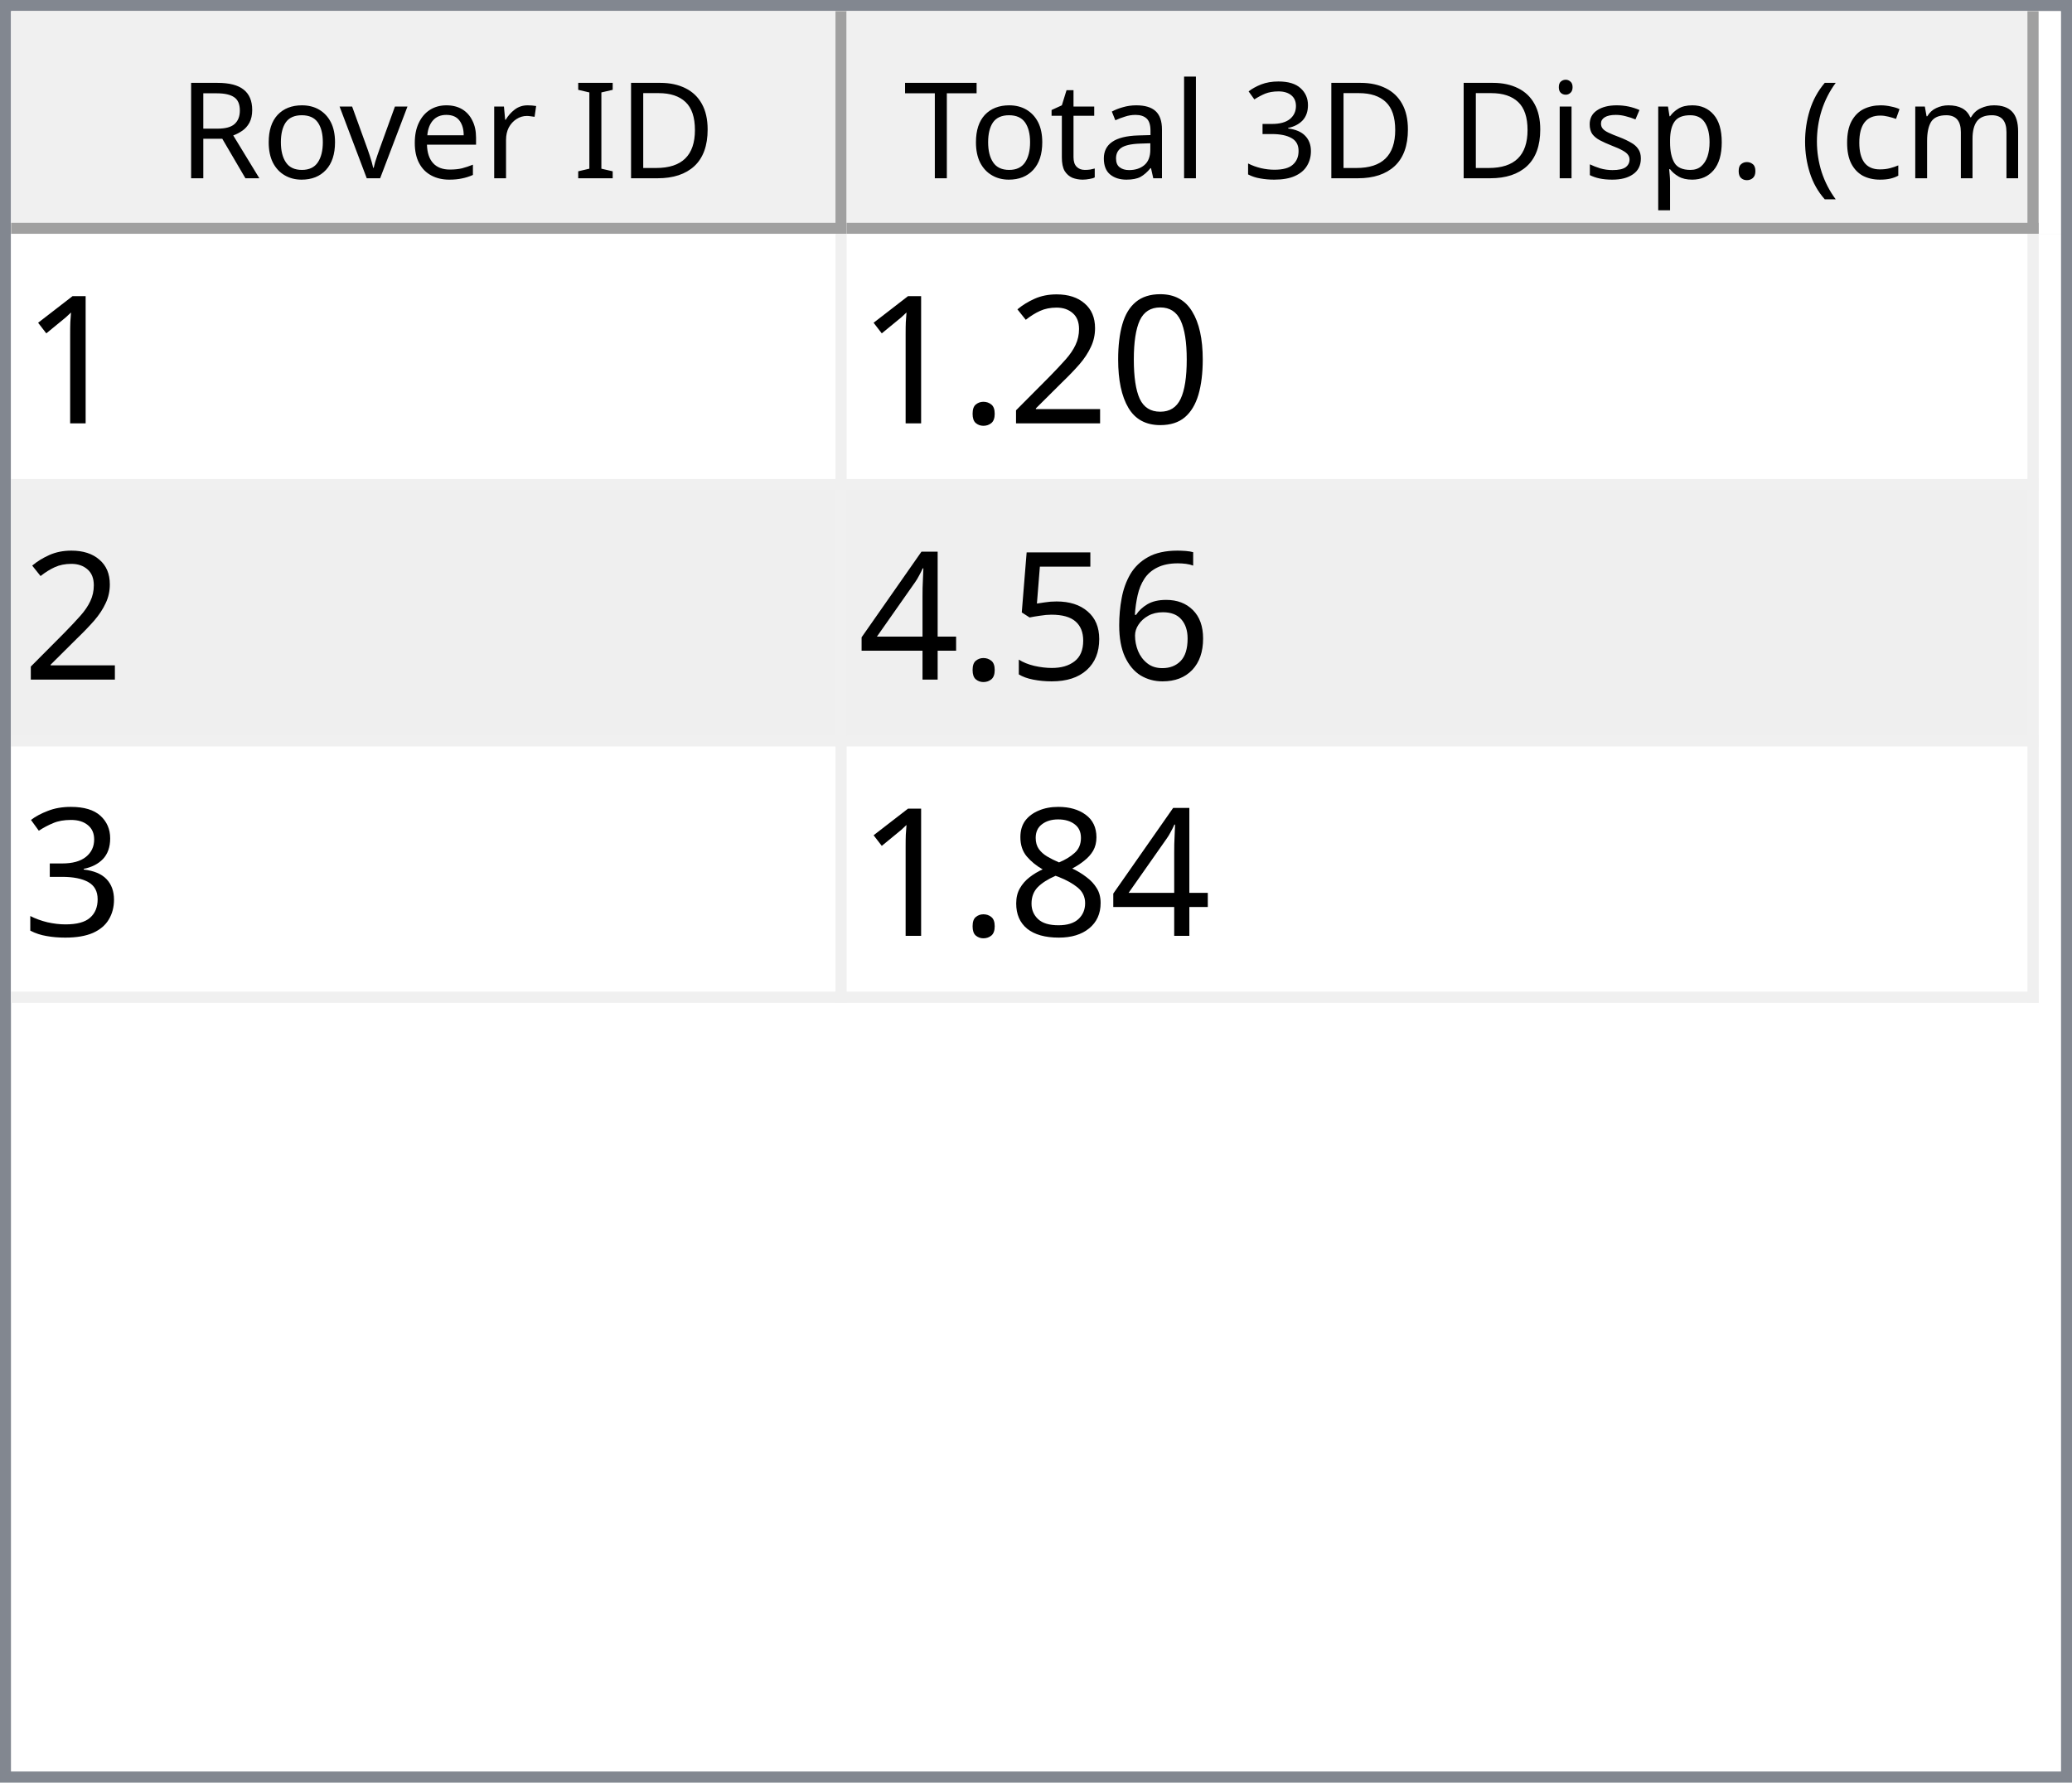
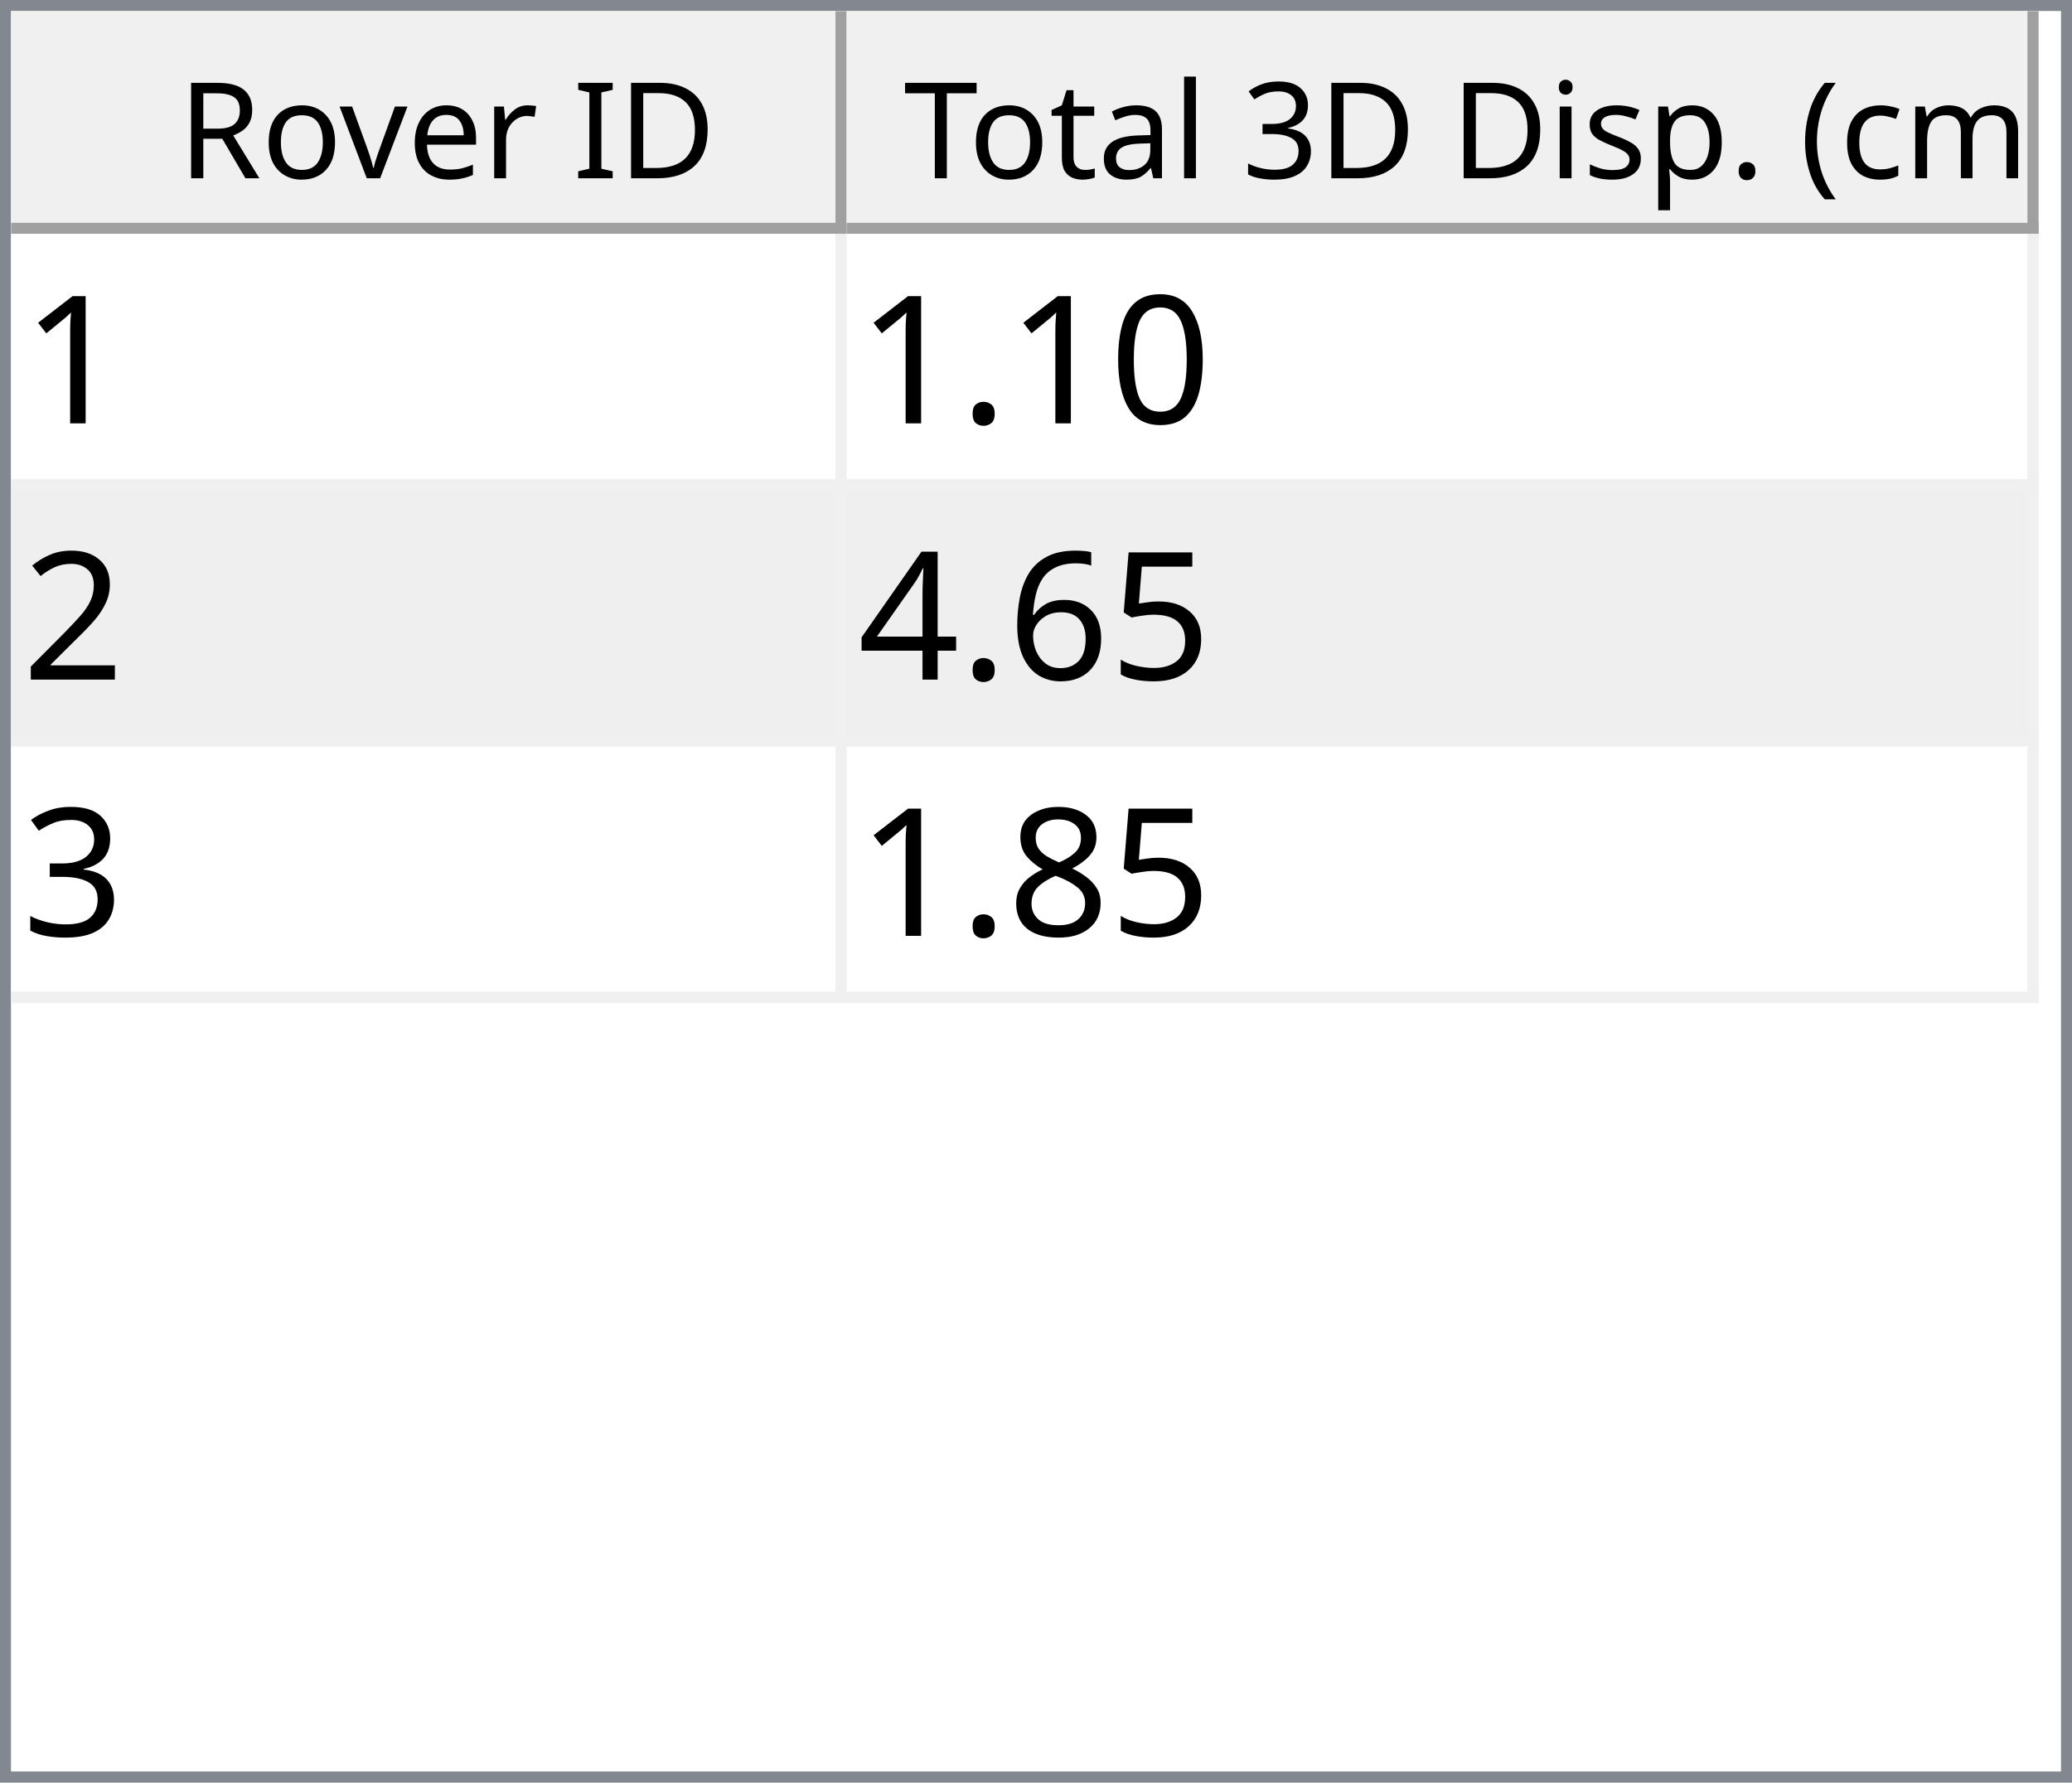
<svg xmlns="http://www.w3.org/2000/svg" style="fill-opacity:1; color-rendering:auto; color-interpolation:auto; text-rendering:auto; stroke:black; stroke-linecap:square; stroke-miterlimit:10; shape-rendering:auto; stroke-opacity:1; fill:black; stroke-dasharray:none; font-weight:normal; stroke-width:1; font-family:'Dialog'; font-style:normal; stroke-linejoin:miter; font-size:12px; stroke-dashoffset:0; image-rendering:auto;" width="186" height="160">
  <defs id="genericDefs" />
  <g>
    <defs id="defs1">
      <clipPath clipPathUnits="userSpaceOnUse" id="clipPath1">
        <path d="M0 0 L186 0 L186 160 L0 160 L0 0 Z" />
      </clipPath>
      <clipPath clipPathUnits="userSpaceOnUse" id="clipPath2">
        <path d="M0 0 L0 160 L186 160 L186 0 Z" />
      </clipPath>
      <clipPath clipPathUnits="userSpaceOnUse" id="clipPath3">
        <path d="M0 0 L0 20 L184 20 L184 0 Z" />
      </clipPath>
      <clipPath clipPathUnits="userSpaceOnUse" id="clipPath4">
        <path d="M0 0 L0 20 L75 20 L75 0 Z" />
      </clipPath>
      <clipPath clipPathUnits="userSpaceOnUse" id="clipPath5">
        <path d="M1 1 L1 19 L74 19 L74 1 Z" />
      </clipPath>
      <clipPath clipPathUnits="userSpaceOnUse" id="clipPath6">
        <path d="M0 0 L0 18 L73 18 L73 0 Z" />
      </clipPath>
      <clipPath clipPathUnits="userSpaceOnUse" id="clipPath7">
        <path d="M-0.5 -0.5 L-0.5 19.5 L74.5 19.5 L74.5 -0.5 Z" />
      </clipPath>
      <clipPath clipPathUnits="userSpaceOnUse" id="clipPath8">
        <path d="M0 0 L0 20 L107 20 L107 0 Z" />
      </clipPath>
      <clipPath clipPathUnits="userSpaceOnUse" id="clipPath9">
        <path d="M1 1 L1 19 L106 19 L106 1 Z" />
      </clipPath>
      <clipPath clipPathUnits="userSpaceOnUse" id="clipPath10">
        <path d="M0 0 L0 18 L105 18 L105 0 Z" />
      </clipPath>
      <clipPath clipPathUnits="userSpaceOnUse" id="clipPath11">
        <path d="M-0.5 -0.5 L-0.5 19.5 L106.5 19.5 L106.5 -0.5 Z" />
      </clipPath>
      <clipPath clipPathUnits="userSpaceOnUse" id="clipPath12">
        <path d="M0 0 L0 138 L184 138 L184 0 Z" />
      </clipPath>
      <clipPath clipPathUnits="userSpaceOnUse" id="clipPath13">
        <path d="M0 0 L0 69 L182 69 L182 0 Z" />
      </clipPath>
      <clipPath clipPathUnits="userSpaceOnUse" id="clipPath14">
        <path d="M-0.5 -0.5 L-0.5 68.5 L181.5 68.5 L181.5 -0.5 Z" />
      </clipPath>
      <clipPath clipPathUnits="userSpaceOnUse" id="clipPath15">
        <path d="M0 0 L0 22 L74 22 L74 0 Z" />
      </clipPath>
      <clipPath clipPathUnits="userSpaceOnUse" id="clipPath16">
        <path d="M0 0 L0 22 L106 22 L106 0 Z" />
      </clipPath>
      <font horiz-adv-x="64.551" id="font1">
        <font-face ascent="107.91" descent="25.098" units-per-em="100" style="font-style:normal; font-family:Segoe UI; font-weight:normal;" />
        <missing-glyph horiz-adv-x="64.551" d="M8.109 0 L8.109 68.266 L56.453 68.266 L56.453 0 L8.109 0 ZM15.328 7.234 L49.219 7.234 L49.219 61.031 L15.328 61.031 L15.328 7.234 Z" />
        <glyph unicode="D" horiz-adv-x="70.117" d="M9.188 0 L9.188 70.016 L28.516 70.016 Q65.531 70.016 65.531 35.891 Q65.531 19.672 55.25 9.836 Q44.969 0 27.734 0 L9.188 0 ZM17.391 62.594 L17.391 7.422 L27.828 7.422 Q41.609 7.422 49.273 14.797 Q56.938 22.172 56.938 35.688 Q56.938 62.594 28.328 62.594 L17.391 62.594 Z" />
        <glyph unicode="I" horiz-adv-x="26.611" d="M17.391 0 L9.188 0 L9.188 70.016 L17.391 70.016 L17.391 0 Z" />
        <glyph unicode=" " horiz-adv-x="27.393" d="" />
        <glyph unicode="r" horiz-adv-x="34.766" d="M34.188 41.891 Q32.078 43.5 28.125 43.5 Q23 43.5 19.555 38.672 Q16.109 33.844 16.109 25.484 L16.109 0 L8.109 0 L8.109 50 L16.109 50 L16.109 39.703 L16.312 39.703 Q18.016 44.969 21.531 47.922 Q25.047 50.875 29.391 50.875 Q32.516 50.875 34.188 50.203 L34.188 41.891 Z" />
        <glyph unicode="e" horiz-adv-x="52.295" d="M48.297 23 L12.984 23 Q13.188 14.656 17.484 10.109 Q21.781 5.562 29.297 5.562 Q37.75 5.562 44.828 11.141 L44.828 3.609 Q38.234 -1.172 27.391 -1.172 Q16.797 -1.172 10.742 5.641 Q4.688 12.453 4.688 24.812 Q4.688 36.469 11.305 43.82 Q17.922 51.172 27.734 51.172 Q37.547 51.172 42.922 44.828 Q48.297 38.484 48.297 27.203 L48.297 23 ZM40.094 29.781 Q40.047 36.719 36.75 40.578 Q33.453 44.438 27.594 44.438 Q21.922 44.438 17.969 40.383 Q14.016 36.328 13.094 29.781 L40.094 29.781 Z" />
        <glyph unicode="v" horiz-adv-x="47.9" d="M47.406 50 L27.484 0 L19.625 0 L0.688 50 L9.469 50 L22.172 13.672 Q23.578 9.672 23.922 6.688 L24.125 6.688 Q24.609 10.453 25.688 13.484 L38.969 50 L47.406 50 Z" />
        <glyph unicode="o" horiz-adv-x="58.594" d="M29 -1.172 Q17.922 -1.172 11.305 5.836 Q4.688 12.844 4.688 24.422 Q4.688 37.016 11.57 44.094 Q18.453 51.172 30.172 51.172 Q41.359 51.172 47.633 44.289 Q53.906 37.406 53.906 25.203 Q53.906 13.234 47.141 6.031 Q40.375 -1.172 29 -1.172 ZM29.594 44.438 Q21.875 44.438 17.383 39.188 Q12.891 33.938 12.891 24.703 Q12.891 15.828 17.43 10.695 Q21.969 5.562 29.594 5.562 Q37.359 5.562 41.531 10.594 Q45.703 15.625 45.703 24.906 Q45.703 34.281 41.531 39.359 Q37.359 44.438 29.594 44.438 Z" />
        <glyph unicode="R" horiz-adv-x="59.814" d="M59.375 0 L49.609 0 L37.891 19.625 Q36.281 22.359 34.766 24.289 Q33.25 26.219 31.664 27.438 Q30.078 28.656 28.25 29.219 Q26.422 29.781 24.125 29.781 L17.391 29.781 L17.391 0 L9.188 0 L9.188 70.016 L30.078 70.016 Q34.672 70.016 38.555 68.867 Q42.438 67.719 45.289 65.375 Q48.141 63.031 49.758 59.547 Q51.375 56.062 51.375 51.375 Q51.375 47.703 50.273 44.656 Q49.172 41.609 47.148 39.211 Q45.125 36.812 42.266 35.133 Q39.406 33.453 35.844 32.516 L35.844 32.328 Q37.594 31.547 38.891 30.547 Q40.188 29.547 41.359 28.18 Q42.531 26.812 43.68 25.078 Q44.828 23.344 46.234 21.047 L59.375 0 ZM17.391 62.594 L17.391 37.203 L28.516 37.203 Q31.594 37.203 34.203 38.133 Q36.812 39.062 38.719 40.797 Q40.625 42.531 41.703 45.047 Q42.781 47.562 42.781 50.688 Q42.781 56.297 39.141 59.445 Q35.5 62.594 28.609 62.594 L17.391 62.594 Z" />
        <glyph unicode=")" horiz-adv-x="30.176" d="M8.297 -15.922 L1.172 -15.922 Q16.406 2.344 16.406 26.812 Q16.406 51.469 1.078 70.016 L8.297 70.016 Q23.531 52.156 23.531 26.703 Q23.531 1.375 8.297 -15.922 Z" />
        <glyph unicode="m" horiz-adv-x="86.133" d="M79.109 0 L71.094 0 L71.094 28.719 Q71.094 37.016 68.531 40.727 Q65.969 44.438 59.906 44.438 Q54.781 44.438 51.195 39.75 Q47.609 35.062 47.609 28.516 L47.609 0 L39.594 0 L39.594 29.688 Q39.594 44.438 28.219 44.438 Q22.953 44.438 19.531 40.016 Q16.109 35.594 16.109 28.516 L16.109 0 L8.109 0 L8.109 50 L16.109 50 L16.109 42.094 L16.312 42.094 Q21.625 51.172 31.844 51.172 Q36.969 51.172 40.773 48.312 Q44.578 45.453 46 40.828 Q51.562 51.172 62.594 51.172 Q79.109 51.172 79.109 30.812 L79.109 0 Z" />
        <glyph unicode="c" horiz-adv-x="46.191" d="M42.188 2.297 Q36.422 -1.172 28.516 -1.172 Q17.828 -1.172 11.258 5.789 Q4.688 12.75 4.688 23.828 Q4.688 36.188 11.766 43.68 Q18.844 51.172 30.672 51.172 Q37.25 51.172 42.281 48.734 L42.281 40.531 Q36.719 44.438 30.375 44.438 Q22.703 44.438 17.797 38.945 Q12.891 33.453 12.891 24.516 Q12.891 15.719 17.508 10.641 Q22.125 5.562 29.891 5.562 Q36.422 5.562 42.188 9.906 L42.188 2.297 Z" />
        <glyph unicode="(" horiz-adv-x="30.176" d="M29.109 -15.922 L21.969 -15.922 Q6.844 1.375 6.844 26.703 Q6.844 52.156 21.969 70.016 L29.203 70.016 Q13.875 51.469 13.875 26.812 Q13.875 2.344 29.109 -15.922 Z" />
        <glyph unicode="." horiz-adv-x="21.68" d="M10.891 -1.078 Q8.641 -1.078 7.055 0.539 Q5.469 2.156 5.469 4.391 Q5.469 6.641 7.055 8.273 Q8.641 9.906 10.891 9.906 Q13.188 9.906 14.797 8.273 Q16.406 6.641 16.406 4.391 Q16.406 2.156 14.797 0.539 Q13.188 -1.078 10.891 -1.078 Z" />
        <glyph unicode="p" horiz-adv-x="58.789" d="M16.312 7.234 L16.109 7.234 L16.109 -23 L8.109 -23 L8.109 50 L16.109 50 L16.109 41.219 L16.312 41.219 Q22.219 51.172 33.594 51.172 Q43.266 51.172 48.688 44.461 Q54.109 37.75 54.109 26.469 Q54.109 13.922 48 6.375 Q41.891 -1.172 31.297 -1.172 Q21.578 -1.172 16.312 7.234 ZM16.109 27.391 L16.109 20.406 Q16.109 14.203 20.141 9.883 Q24.172 5.562 30.375 5.562 Q37.641 5.562 41.773 11.133 Q45.906 16.703 45.906 26.609 Q45.906 34.969 42.047 39.703 Q38.188 44.438 31.594 44.438 Q24.609 44.438 20.359 39.578 Q16.109 34.719 16.109 27.391 Z" />
        <glyph unicode="s" horiz-adv-x="42.432" d="M5.078 1.812 L5.078 10.406 Q11.625 5.562 19.484 5.562 Q30.031 5.562 30.031 12.594 Q30.031 14.594 29.125 15.992 Q28.219 17.391 26.68 18.461 Q25.141 19.531 23.07 20.383 Q21 21.234 18.609 22.172 Q15.281 23.484 12.766 24.828 Q10.25 26.172 8.57 27.859 Q6.891 29.547 6.031 31.695 Q5.172 33.844 5.172 36.719 Q5.172 40.234 6.789 42.945 Q8.406 45.656 11.086 47.484 Q13.766 49.312 17.211 50.242 Q20.656 51.172 24.312 51.172 Q30.812 51.172 35.938 48.922 L35.938 40.828 Q30.422 44.438 23.25 44.438 Q21 44.438 19.195 43.922 Q17.391 43.406 16.094 42.477 Q14.797 41.547 14.086 40.258 Q13.375 38.969 13.375 37.406 Q13.375 35.453 14.086 34.133 Q14.797 32.812 16.164 31.789 Q17.531 30.766 19.484 29.938 Q21.438 29.109 23.922 28.125 Q27.25 26.859 29.883 25.516 Q32.516 24.172 34.375 22.484 Q36.234 20.797 37.234 18.602 Q38.234 16.406 38.234 13.375 Q38.234 9.672 36.602 6.938 Q34.969 4.203 32.234 2.398 Q29.5 0.594 25.93 -0.289 Q22.359 -1.172 18.453 -1.172 Q10.75 -1.172 5.078 1.812 Z" />
        <glyph unicode="i" horiz-adv-x="24.219" d="M12.203 62.703 Q10.062 62.703 8.547 64.164 Q7.031 65.625 7.031 67.875 Q7.031 70.125 8.547 71.609 Q10.062 73.094 12.203 73.094 Q14.406 73.094 15.945 71.609 Q17.484 70.125 17.484 67.875 Q17.484 65.719 15.945 64.211 Q14.406 62.703 12.203 62.703 ZM16.109 0 L8.109 0 L8.109 50 L16.109 50 L16.109 0 Z" />
        <glyph unicode="3" horiz-adv-x="53.906" d="M46.531 19.828 Q46.531 15.094 44.75 11.211 Q42.969 7.328 39.719 4.57 Q36.469 1.812 31.93 0.297 Q27.391 -1.219 21.922 -1.219 Q11.922 -1.219 6 2.594 L6 11.188 Q13.094 5.609 22.219 5.609 Q25.875 5.609 28.828 6.539 Q31.781 7.469 33.906 9.227 Q36.031 10.984 37.18 13.477 Q38.328 15.969 38.328 19.094 Q38.328 32.812 18.797 32.812 L12.984 32.812 L12.984 39.594 L18.5 39.594 Q35.797 39.594 35.797 52.484 Q35.797 64.406 22.609 64.406 Q15.188 64.406 8.688 59.422 L8.688 67.188 Q15.375 71.188 24.609 71.188 Q29 71.188 32.57 69.969 Q36.141 68.75 38.68 66.555 Q41.219 64.359 42.609 61.281 Q44 58.203 44 54.5 Q44 40.672 30.031 36.719 L30.031 36.531 Q33.594 36.141 36.625 34.797 Q39.656 33.453 41.852 31.305 Q44.047 29.156 45.289 26.25 Q46.531 23.344 46.531 19.828 Z" />
        <glyph unicode="l" horiz-adv-x="24.219" d="M16.109 0 L8.109 0 L8.109 74.031 L16.109 74.031 L16.109 0 Z" />
        <glyph unicode="a" horiz-adv-x="50.879" d="M43.891 0 L35.891 0 L35.891 7.812 L35.688 7.812 Q30.469 -1.172 20.312 -1.172 Q12.844 -1.172 8.617 2.781 Q4.391 6.734 4.391 13.281 Q4.391 27.297 20.906 29.594 L35.891 31.688 Q35.891 44.438 25.594 44.438 Q16.547 44.438 9.281 38.281 L9.281 46.484 Q16.656 51.172 26.266 51.172 Q43.891 51.172 43.891 32.516 L43.891 0 ZM35.891 25.297 L23.828 23.641 Q18.266 22.859 15.43 20.875 Q12.594 18.891 12.594 13.875 Q12.594 10.203 15.211 7.883 Q17.828 5.562 22.172 5.562 Q28.125 5.562 32.008 9.742 Q35.891 13.922 35.891 20.312 L35.891 25.297 Z" />
        <glyph unicode="t" horiz-adv-x="33.887" d="M31.297 0.484 Q28.469 -1.078 23.828 -1.078 Q10.688 -1.078 10.688 13.578 L10.688 43.172 L2.094 43.172 L2.094 50 L10.688 50 L10.688 62.203 L18.703 64.797 L18.703 50 L31.297 50 L31.297 43.172 L18.703 43.172 L18.703 14.984 Q18.703 9.969 20.414 7.82 Q22.125 5.672 26.078 5.672 Q29.109 5.672 31.297 7.328 L31.297 0.484 Z" />
        <glyph unicode="T" horiz-adv-x="52.393" d="M50.594 62.594 L30.375 62.594 L30.375 0 L22.172 0 L22.172 62.594 L2 62.594 L2 70.016 L50.594 70.016 L50.594 62.594 Z" />
      </font>
      <font horiz-adv-x="75.0" id="font2">
        <font-face ascent="100.537" descent="21.973" units-per-em="100" style="font-style:normal; font-family:sans-serif; font-weight:normal;" />
        <missing-glyph horiz-adv-x="75.0" d="M12.5 0 L12.5 62.5 L62.5 62.5 L62.5 0 L12.5 0 ZM14.062 1.562 L60.938 1.562 L60.938 60.938 L14.062 60.938 L14.062 1.562 Z" />
        <glyph unicode="1" horiz-adv-x="55.615" d="M37.25 0 L28.469 0 L28.469 56 Q25.297 52.984 20.141 49.953 Q14.984 46.922 10.891 45.406 L10.891 53.906 Q18.266 57.375 23.781 62.305 Q29.297 67.234 31.594 71.875 L37.25 71.875 L37.25 0 Z" />
        <glyph unicode="0" horiz-adv-x="55.615" d="M4.156 35.297 Q4.156 48 6.766 55.742 Q9.375 63.484 14.523 67.68 Q19.672 71.875 27.484 71.875 Q33.25 71.875 37.594 69.555 Q41.938 67.234 44.773 62.867 Q47.609 58.5 49.219 52.227 Q50.828 45.953 50.828 35.297 Q50.828 22.703 48.242 14.969 Q45.656 7.234 40.508 3.008 Q35.359 -1.219 27.484 -1.219 Q17.141 -1.219 11.234 6.203 Q4.156 15.141 4.156 35.297 ZM13.188 35.297 Q13.188 17.672 17.312 11.836 Q21.438 6 27.484 6 Q33.547 6 37.672 11.859 Q41.797 17.719 41.797 35.297 Q41.797 52.984 37.672 58.789 Q33.547 64.594 27.391 64.594 Q21.344 64.594 17.719 59.469 Q13.188 52.938 13.188 35.297 Z" />
+         <glyph unicode="." horiz-adv-x="27.783" d="M9.078 0 L9.078 10.016 L19.094 10.016 L19.094 0 L9.078 0 Z" />
        <glyph unicode="2" horiz-adv-x="55.615" d="M50.344 8.453 L50.344 0 L3.031 0 Q2.938 3.172 4.047 6.109 Q5.859 10.938 9.836 15.625 Q13.812 20.312 21.344 26.469 Q33.016 36.031 37.117 41.625 Q41.219 47.219 41.219 52.203 Q41.219 57.422 37.477 61.008 Q33.734 64.594 27.734 64.594 Q21.391 64.594 17.578 60.789 Q13.766 56.984 13.719 50.25 L4.688 51.172 Q5.609 61.281 11.664 66.578 Q17.719 71.875 27.938 71.875 Q38.234 71.875 44.242 66.164 Q50.25 60.453 50.25 52 Q50.25 47.703 48.492 43.555 Q46.734 39.406 42.656 34.812 Q38.578 30.219 29.109 22.219 Q21.188 15.578 18.945 13.211 Q16.703 10.844 15.234 8.453 L50.344 8.453 Z" />
-         <glyph unicode="." horiz-adv-x="27.783" d="M9.078 0 L9.078 10.016 L19.094 10.016 L19.094 0 L9.078 0 Z" />
+         <glyph unicode="5" horiz-adv-x="55.615" d="M4.156 18.75 L13.375 19.531 Q14.406 12.797 18.141 9.398 Q21.875 6 27.156 6 Q33.5 6 37.891 10.789 Q42.281 15.578 42.281 23.484 Q42.281 31 38.062 35.352 Q33.844 39.703 27 39.703 Q22.75 39.703 19.336 37.773 Q15.922 35.844 13.969 32.766 L5.719 33.844 L12.641 70.609 L48.25 70.609 L48.25 62.203 L19.672 62.203 L15.828 42.969 Q22.266 47.469 29.344 47.469 Q38.719 47.469 45.164 40.969 Q51.609 34.469 51.609 24.266 Q51.609 14.547 45.953 7.469 Q39.062 -1.219 27.156 -1.219 Q17.391 -1.219 11.211 4.25 Q5.031 9.719 4.156 18.75 Z" />
        <glyph unicode="6" horiz-adv-x="55.615" d="M49.75 54.047 L41.016 53.375 Q39.844 58.547 37.703 60.891 Q34.125 64.656 28.906 64.656 Q24.703 64.656 21.531 62.312 Q17.391 59.281 14.992 53.469 Q12.594 47.656 12.5 36.922 Q15.672 41.75 20.266 44.094 Q24.859 46.438 29.891 46.438 Q38.672 46.438 44.852 39.969 Q51.031 33.5 51.031 23.25 Q51.031 16.5 48.125 10.719 Q45.219 4.938 40.141 1.859 Q35.062 -1.219 28.609 -1.219 Q17.625 -1.219 10.695 6.859 Q3.766 14.938 3.766 33.5 Q3.766 54.25 11.422 63.672 Q18.109 71.875 29.438 71.875 Q37.891 71.875 43.289 67.141 Q48.688 62.406 49.75 54.047 ZM13.875 23.188 Q13.875 18.656 15.797 14.508 Q17.719 10.359 21.188 8.18 Q24.656 6 28.469 6 Q34.031 6 38.039 10.492 Q42.047 14.984 42.047 22.703 Q42.047 30.125 38.086 34.398 Q34.125 38.672 28.125 38.672 Q22.172 38.672 18.023 34.398 Q13.875 30.125 13.875 23.188 Z" />
-         <glyph unicode="5" horiz-adv-x="55.615" d="M4.156 18.75 L13.375 19.531 Q14.406 12.797 18.141 9.398 Q21.875 6 27.156 6 Q33.5 6 37.891 10.789 Q42.281 15.578 42.281 23.484 Q42.281 31 38.062 35.352 Q33.844 39.703 27 39.703 Q22.75 39.703 19.336 37.773 Q15.922 35.844 13.969 32.766 L5.719 33.844 L12.641 70.609 L48.25 70.609 L48.25 62.203 L19.672 62.203 L15.828 42.969 Q22.266 47.469 29.344 47.469 Q38.719 47.469 45.164 40.969 Q51.609 34.469 51.609 24.266 Q51.609 14.547 45.953 7.469 Q39.062 -1.219 27.156 -1.219 Q17.391 -1.219 11.211 4.25 Q5.031 9.719 4.156 18.75 Z" />
        <glyph unicode="4" horiz-adv-x="55.615" d="M32.328 0 L32.328 17.141 L1.266 17.141 L1.266 25.203 L33.938 71.578 L41.109 71.578 L41.109 25.203 L50.781 25.203 L50.781 17.141 L41.109 17.141 L41.109 0 L32.328 0 ZM32.328 25.203 L32.328 57.469 L9.906 25.203 L32.328 25.203 Z" />
        <glyph unicode="3" horiz-adv-x="55.615" d="M4.203 18.891 L12.984 20.062 Q14.5 12.594 18.141 9.297 Q21.781 6 27 6 Q33.203 6 37.477 10.297 Q41.75 14.594 41.75 20.953 Q41.75 27 37.797 30.93 Q33.844 34.859 27.734 34.859 Q25.25 34.859 21.531 33.891 L22.516 41.609 Q23.391 41.5 23.922 41.5 Q29.547 41.5 34.039 44.43 Q38.531 47.359 38.531 53.469 Q38.531 58.297 35.258 61.477 Q31.984 64.656 26.812 64.656 Q21.688 64.656 18.266 61.43 Q14.844 58.203 13.875 51.766 L5.078 53.328 Q6.688 62.156 12.398 67.016 Q18.109 71.875 26.609 71.875 Q32.469 71.875 37.398 69.359 Q42.328 66.844 44.945 62.5 Q47.562 58.156 47.562 53.266 Q47.562 48.641 45.07 44.828 Q42.578 41.016 37.703 38.766 Q44.047 37.312 47.562 32.695 Q51.078 28.078 51.078 21.141 Q51.078 11.766 44.242 5.25 Q37.406 -1.266 26.953 -1.266 Q17.531 -1.266 11.305 4.352 Q5.078 9.969 4.203 18.891 Z" />
        <glyph unicode="8" horiz-adv-x="55.615" d="M17.672 38.812 Q12.203 40.828 9.57 44.539 Q6.938 48.25 6.938 53.422 Q6.938 61.234 12.555 66.555 Q18.172 71.875 27.484 71.875 Q36.859 71.875 42.578 66.43 Q48.297 60.984 48.297 53.172 Q48.297 48.188 45.68 44.508 Q43.062 40.828 37.75 38.812 Q44.344 36.672 47.781 31.883 Q51.219 27.094 51.219 20.453 Q51.219 11.281 44.727 5.031 Q38.234 -1.219 27.641 -1.219 Q17.047 -1.219 10.547 5.055 Q4.047 11.328 4.047 20.703 Q4.047 27.688 7.594 32.398 Q11.141 37.109 17.672 38.812 ZM15.922 53.719 Q15.922 48.641 19.195 45.414 Q22.469 42.188 27.688 42.188 Q32.766 42.188 36.016 45.383 Q39.266 48.578 39.266 53.219 Q39.266 58.062 35.914 61.359 Q32.562 64.656 27.594 64.656 Q22.562 64.656 19.242 61.43 Q15.922 58.203 15.922 53.719 ZM13.094 20.656 Q13.094 16.891 14.875 13.375 Q16.656 9.859 20.172 7.93 Q23.688 6 27.734 6 Q34.031 6 38.133 10.055 Q42.234 14.109 42.234 20.359 Q42.234 26.703 38.016 30.859 Q33.797 35.016 27.438 35.016 Q21.234 35.016 17.164 30.914 Q13.094 26.812 13.094 20.656 Z" />
      </font>
    </defs>
    <g style="fill:white; stroke:white;">
      <rect x="0" y="0" width="186" style="clip-path:url(#clipPath1); stroke:none;" height="160" />
    </g>
    <g style="fill:white; text-rendering:optimizeSpeed; color-rendering:optimizeSpeed; image-rendering:optimizeSpeed; shape-rendering:crispEdges; stroke:white; color-interpolation:sRGB;">
      <rect x="0" width="186" height="160" y="0" style="stroke:none;" />
      <path style="stroke:none;" d="M0 160 L186 160 L186 0 L0 0 Z" />
    </g>
    <g style="fill:rgb(240,240,240); font-family:'Segoe UI'; stroke:rgb(240,240,240);">
      <rect x="0" y="0" width="186" style="clip-path:url(#clipPath2); stroke:none;" height="160" />
    </g>
    <g style="fill:rgb(130,135,144); font-family:'Segoe UI'; stroke:rgb(130,135,144);">
      <path d="M0 0 L186 0 L186 160 L0 160 L0 0 ZM1 1 L185 1 L185 159 L1 159 L1 1 Z" style="fill-rule:evenodd; clip-path:url(#clipPath2); stroke:none;" />
    </g>
    <g style="fill:white; font-family:'Segoe UI'; stroke:white;" transform="translate(1,1)">
      <rect x="0" y="0" width="184" style="clip-path:url(#clipPath3); stroke:none;" height="20" />
    </g>
    <g style="fill:rgb(240,240,240); font-family:'Segoe UI'; stroke:rgb(240,240,240);" transform="translate(1,1)">
      <rect x="0" y="0" width="75" style="clip-path:url(#clipPath4); stroke:none;" height="20" />
    </g>
    <g style="font-family:'Segoe UI';" transform="translate(2,2)">
      <text x="14" xml:space="preserve" y="14" style="clip-path:url(#clipPath6); stroke:none;">Rover ID</text>
    </g>
    <g style="fill:rgb(160,160,160); font-family:'Segoe UI'; stroke:rgb(160,160,160); stroke-linejoin:bevel;" transform="translate(1.5,1.5)">
      <line x1="74" x2="74" y1="0" style="fill:none; clip-path:url(#clipPath7);" y2="19" />
    </g>
    <g style="fill:rgb(160,160,160); font-family:'Segoe UI'; stroke:rgb(160,160,160); stroke-linejoin:bevel;" transform="matrix(1,0,0,1,1,1) translate(0.5,0.5)">
      <line x1="0" x2="74" y1="19" style="fill:none; clip-path:url(#clipPath7);" y2="19" />
    </g>
    <g style="fill:rgb(240,240,240); font-family:'Segoe UI'; stroke:rgb(240,240,240);" transform="translate(76,1)">
      <rect x="0" y="0" width="107" style="clip-path:url(#clipPath8); stroke:none;" height="20" />
    </g>
    <g style="font-family:'Segoe UI';" transform="translate(77,2)">
      <text x="1" xml:space="preserve" y="14" style="clip-path:url(#clipPath10); stroke:none;"> Total 3D Disp. (cm)</text>
    </g>
    <g style="fill:rgb(160,160,160); font-family:'Segoe UI'; stroke:rgb(160,160,160); stroke-linejoin:bevel;" transform="translate(76.5,1.5)">
      <line x1="106" x2="106" y1="0" style="fill:none; clip-path:url(#clipPath11);" y2="19" />
    </g>
    <g style="fill:rgb(160,160,160); font-family:'Segoe UI'; stroke:rgb(160,160,160); stroke-linejoin:bevel;" transform="matrix(1,0,0,1,76,1) translate(0.5,0.5)">
      <line x1="0" x2="106" y1="19" style="fill:none; clip-path:url(#clipPath11);" y2="19" />
    </g>
    <g style="fill:white; font-family:'Segoe UI'; stroke:white;" transform="translate(1,21)">
      <rect x="0" y="0" width="184" style="clip-path:url(#clipPath12); stroke:none;" height="138" />
    </g>
    <g style="fill:rgb(240,240,240); font-size:16px; font-family:sans-serif; stroke:rgb(240,240,240);" transform="translate(1,21)">
      <rect x="0" y="0" width="182" style="clip-path:url(#clipPath13); stroke:none;" height="69" />
      <line transform="translate(0.5,0.5)" x1="0" x2="181" y1="22" style="clip-path:url(#clipPath14); fill:none; stroke-linejoin:bevel;" y2="22" />
    </g>
    <g transform="matrix(1,0,0,1,1,21) translate(0.5,0.5)" style="fill:rgb(240,240,240); font-size:16px; font-family:sans-serif; stroke:rgb(240,240,240); stroke-linejoin:bevel;">
      <line x1="0" x2="181" y1="45" style="fill:none; clip-path:url(#clipPath14);" y2="45" />
    </g>
    <g transform="matrix(1,0,0,1,1,21) translate(0.5,0.5)" style="fill:rgb(240,240,240); font-size:16px; font-family:sans-serif; stroke:rgb(240,240,240); stroke-linejoin:bevel;">
      <line x1="0" x2="181" y1="68" style="fill:none; clip-path:url(#clipPath14);" y2="68" />
    </g>
    <g transform="matrix(1,0,0,1,1,21) translate(0.5,0.5)" style="fill:rgb(240,240,240); font-size:16px; font-family:sans-serif; stroke:rgb(240,240,240); stroke-linejoin:bevel;">
      <line x1="74" x2="74" y1="0" style="fill:none; clip-path:url(#clipPath14);" y2="68" />
    </g>
    <g transform="matrix(1,0,0,1,1,21) translate(0.5,0.5)" style="fill:rgb(240,240,240); font-size:16px; font-family:sans-serif; stroke:rgb(240,240,240); stroke-linejoin:bevel;">
      <line x1="181" x2="181" y1="0" style="fill:none; clip-path:url(#clipPath14);" y2="68" />
    </g>
    <g style="fill:white; font-size:16px; font-family:sans-serif; stroke:white;" transform="matrix(1,0,0,1,1,21)">
      <rect x="0" y="0" width="74" style="clip-path:url(#clipPath15); stroke:none;" height="22" />
      <text x="1" y="17" style="fill:black; clip-path:url(#clipPath15); stroke:none;" xml:space="preserve">1</text>
    </g>
    <g style="fill:white; font-size:16px; font-family:sans-serif; stroke:white;" transform="matrix(1,0,0,1,1,21) translate(75,0)">
      <rect x="0" y="0" width="106" style="clip-path:url(#clipPath16); stroke:none;" height="22" />
-       <text x="1" y="17" style="fill:black; clip-path:url(#clipPath16); stroke:none;" xml:space="preserve">1.20</text>
+       <text x="1" y="17" style="fill:black; clip-path:url(#clipPath16); stroke:none;" xml:space="preserve">1.10</text>
    </g>
    <g style="fill:rgb(239,239,239); font-size:16px; font-family:sans-serif; stroke:rgb(239,239,239);" transform="matrix(1,0,0,1,1,21) translate(0,23)">
      <rect x="0" y="0" width="74" style="clip-path:url(#clipPath15); stroke:none;" height="22" />
      <text x="1" y="17" style="fill:black; clip-path:url(#clipPath15); stroke:none;" xml:space="preserve">2</text>
    </g>
    <g style="fill:rgb(239,239,239); font-size:16px; font-family:sans-serif; stroke:rgb(239,239,239);" transform="matrix(1,0,0,1,1,21) translate(75,23)">
      <rect x="0" y="0" width="106" style="clip-path:url(#clipPath16); stroke:none;" height="22" />
-       <text x="1" y="17" style="fill:black; clip-path:url(#clipPath16); stroke:none;" xml:space="preserve">4.56</text>
+       <text x="1" y="17" style="fill:black; clip-path:url(#clipPath16); stroke:none;" xml:space="preserve">4.65</text>
    </g>
    <g style="fill:white; font-size:16px; font-family:sans-serif; stroke:white;" transform="matrix(1,0,0,1,1,21) translate(0,46)">
      <rect x="0" y="0" width="74" style="clip-path:url(#clipPath15); stroke:none;" height="22" />
      <text x="1" y="17" style="fill:black; clip-path:url(#clipPath15); stroke:none;" xml:space="preserve">3</text>
    </g>
    <g style="fill:white; font-size:16px; font-family:sans-serif; stroke:white;" transform="matrix(1,0,0,1,1,21) translate(75,46)">
      <rect x="0" y="0" width="106" style="clip-path:url(#clipPath16); stroke:none;" height="22" />
-       <text x="1" y="17" style="fill:black; clip-path:url(#clipPath16); stroke:none;" xml:space="preserve">1.84</text>
+       <text x="1" y="17" style="fill:black; clip-path:url(#clipPath16); stroke:none;" xml:space="preserve">1.85</text>
    </g>
  </g>
</svg>
